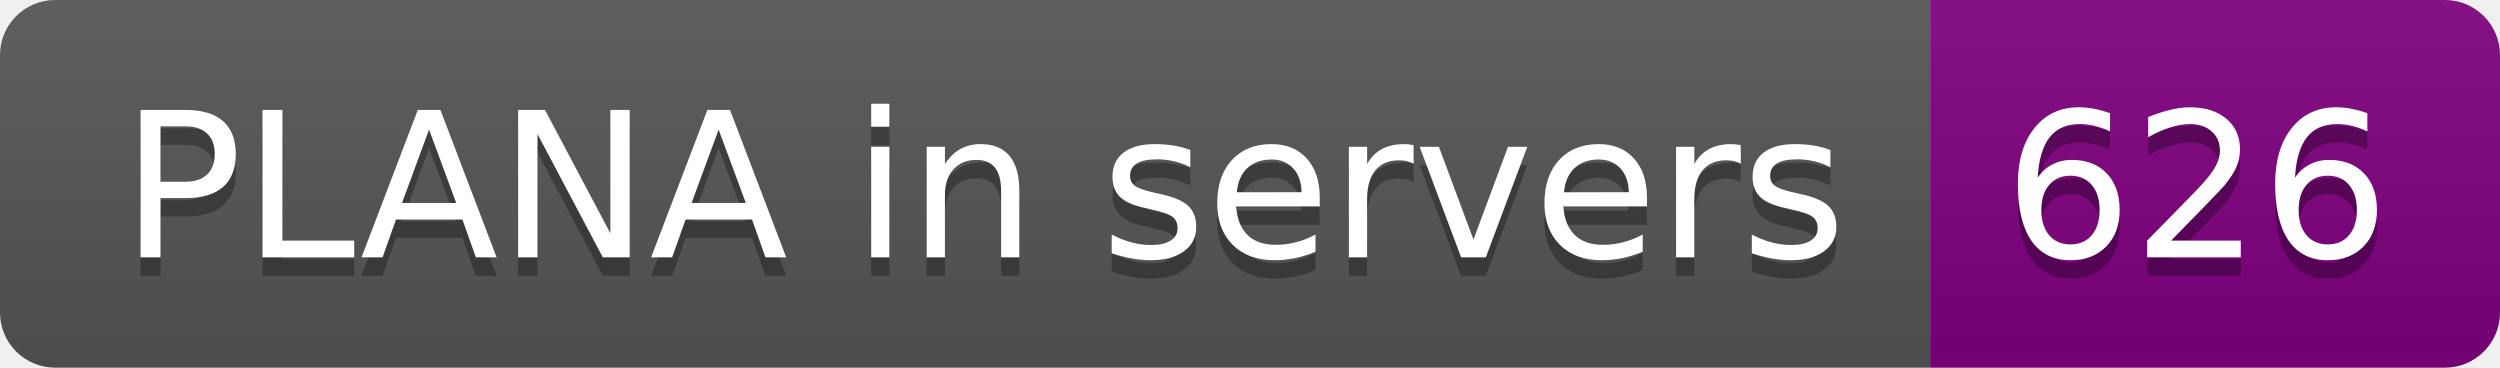
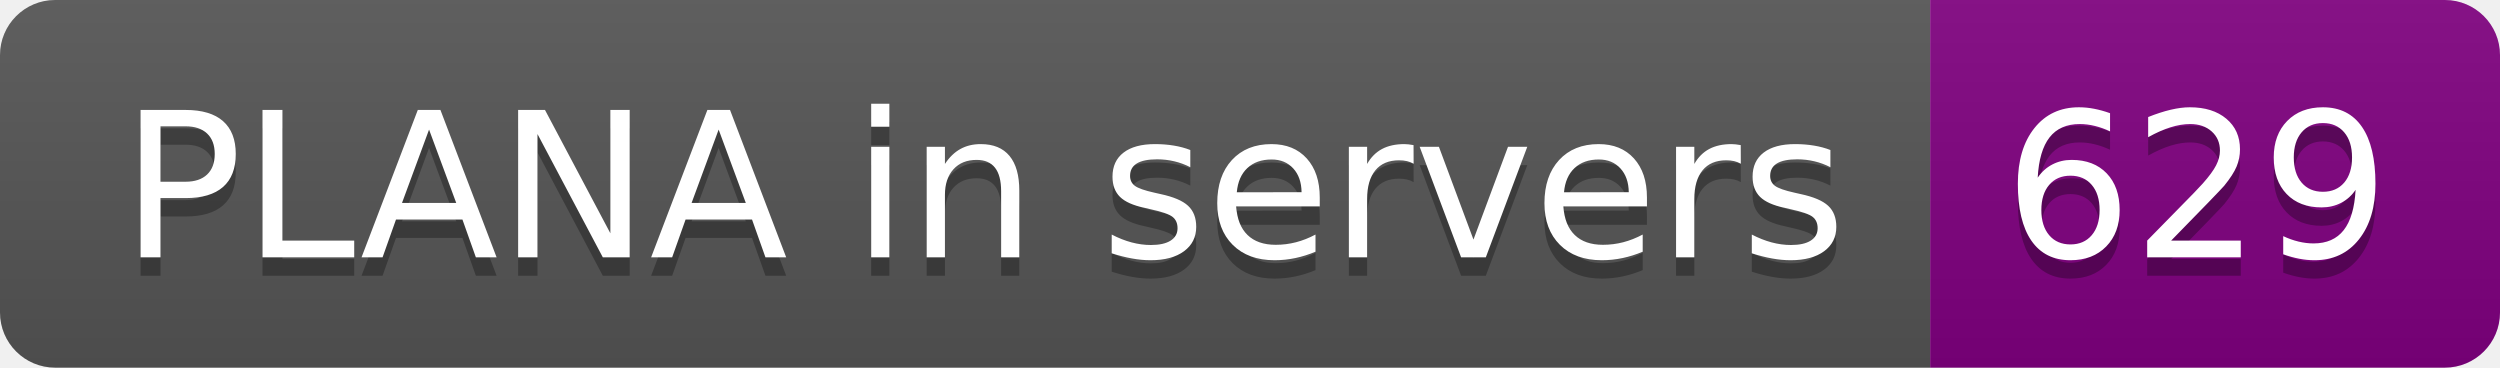
- <svg xmlns="http://www.w3.org/2000/svg" width="136" height="20" role="img" aria-label="PLANA in servers: 626">
+ <svg xmlns="http://www.w3.org/2000/svg" width="136" height="20" role="img" aria-label="PLANA in servers: 629">
  <linearGradient id="s" x2="0" y2="100%">
    <stop offset="0" stop-color="#bbb" stop-opacity=".1" />
    <stop offset="1" stop-opacity=".1" />
  </linearGradient>
  <clipPath id="r">
    <rect width="136" height="20" rx="3" fill="#fff" />
  </clipPath>
  <g clip-path="url(#r)">
    <rect width="105" height="20" fill="#555" />
    <rect x="105" width="31" height="20" fill="purple" />
    <rect width="136" height="20" fill="url(#s)" />
  </g>
  <g fill="#fff" text-anchor="middle" font-family="Verdana,Geneva,DejaVu Sans,sans-serif" text-rendering="geometricPrecision" font-size="110">
    <text aria-hidden="true" x="535" y="150" fill="#010101" fill-opacity=".3" transform="scale(.1)" textLength="950">PLANA in servers</text>
    <text x="535" y="140" transform="scale(.1)" fill="#fff" textLength="950">PLANA in servers</text>
-     <text aria-hidden="true" x="1195" y="150" fill="#010101" fill-opacity=".3" transform="scale(.1)" textLength="210">626</text>
-     <text x="1195" y="140" transform="scale(.1)" fill="#fff" textLength="210">626</text>
+     <text aria-hidden="true" x="1195" y="150" fill="#010101" fill-opacity=".3" transform="scale(.1)" textLength="210">629</text>
+     <text x="1195" y="140" transform="scale(.1)" fill="#fff" textLength="210">629</text>
  </g>
</svg>
